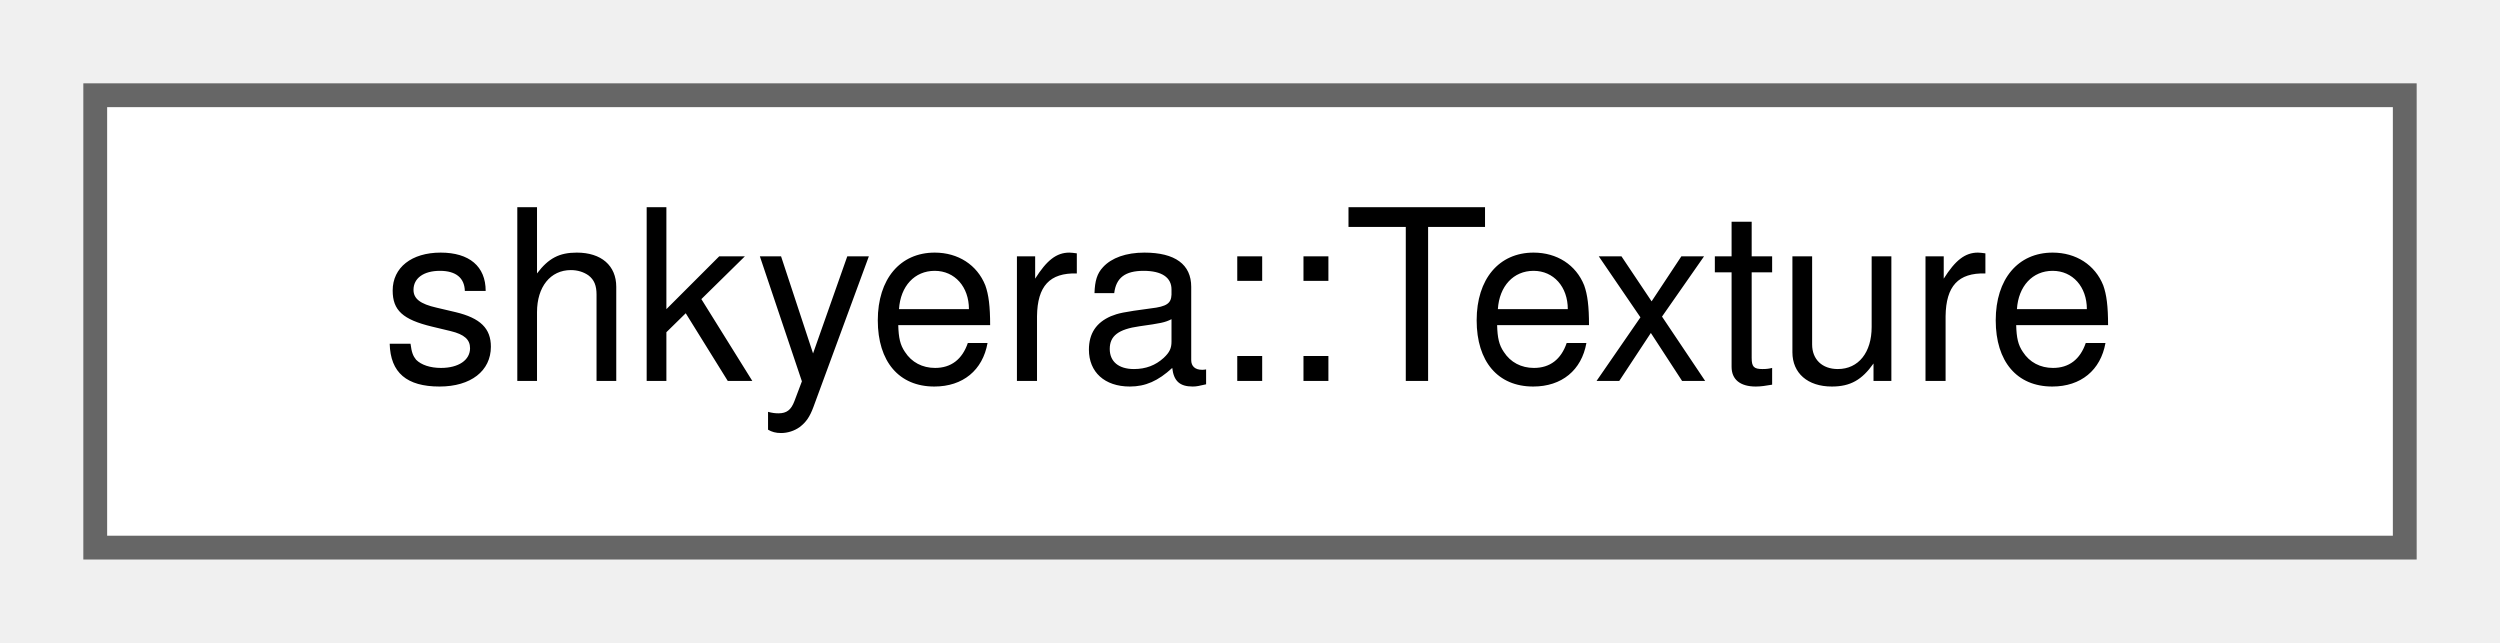
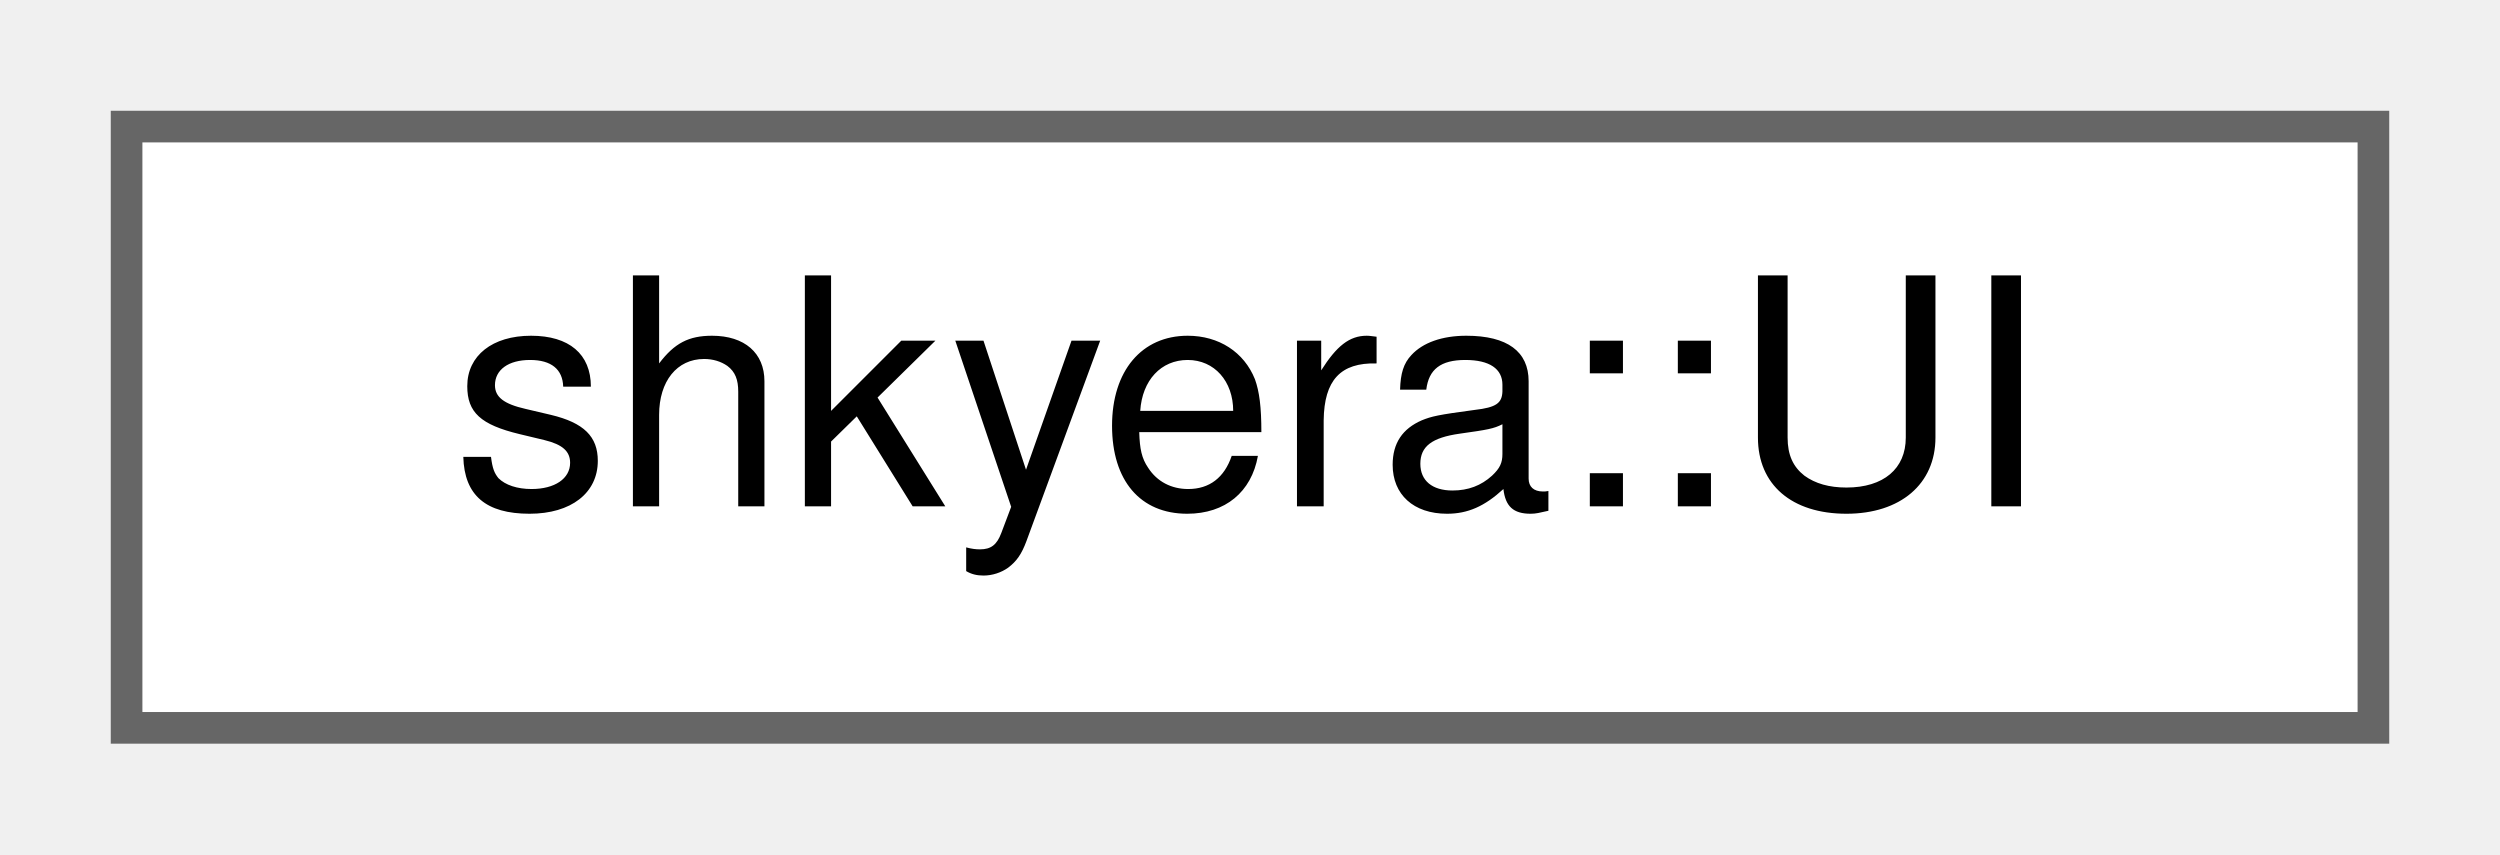
- <svg xmlns="http://www.w3.org/2000/svg" xmlns:xlink="http://www.w3.org/1999/xlink" width="105pt" height="27pt" viewBox="0.00 0.00 105.00 27.00">
+ <svg xmlns="http://www.w3.org/2000/svg" xmlns:xlink="http://www.w3.org/1999/xlink" width="79pt" height="27pt" viewBox="0.00 0.00 79.00 27.00">
  <g id="graph0" class="graph" transform="scale(1 1) rotate(0) translate(4 23)">
    <g id="Node000000" class="node">
      <g id="a_Node000000">
-         <a xlink:href="classshkyera_1_1_texture.html" target="_top" xlink:title=" ">
-           <polygon fill="white" stroke="#666666" points="97,-19 0,-19 0,0 97,0 97,-19" />
-           <text text-anchor="middle" x="48.5" y="-7" font-family="Helvetica,sans-Serif" font-size="10.00">shkyera::Texture</text>
+         <a xlink:href="classshkyera_1_1_u_i.html" target="_top" xlink:title="A class responsible for managing the user interface (UI) of the application.">
+           <polygon fill="white" stroke="#666666" points="71,-19 0,-19 0,0 71,0 71,-19" />
+           <text text-anchor="middle" x="35.5" y="-7" font-family="Helvetica,sans-Serif" font-size="10.00">shkyera::UI</text>
        </a>
      </g>
    </g>
  </g>
</svg>
